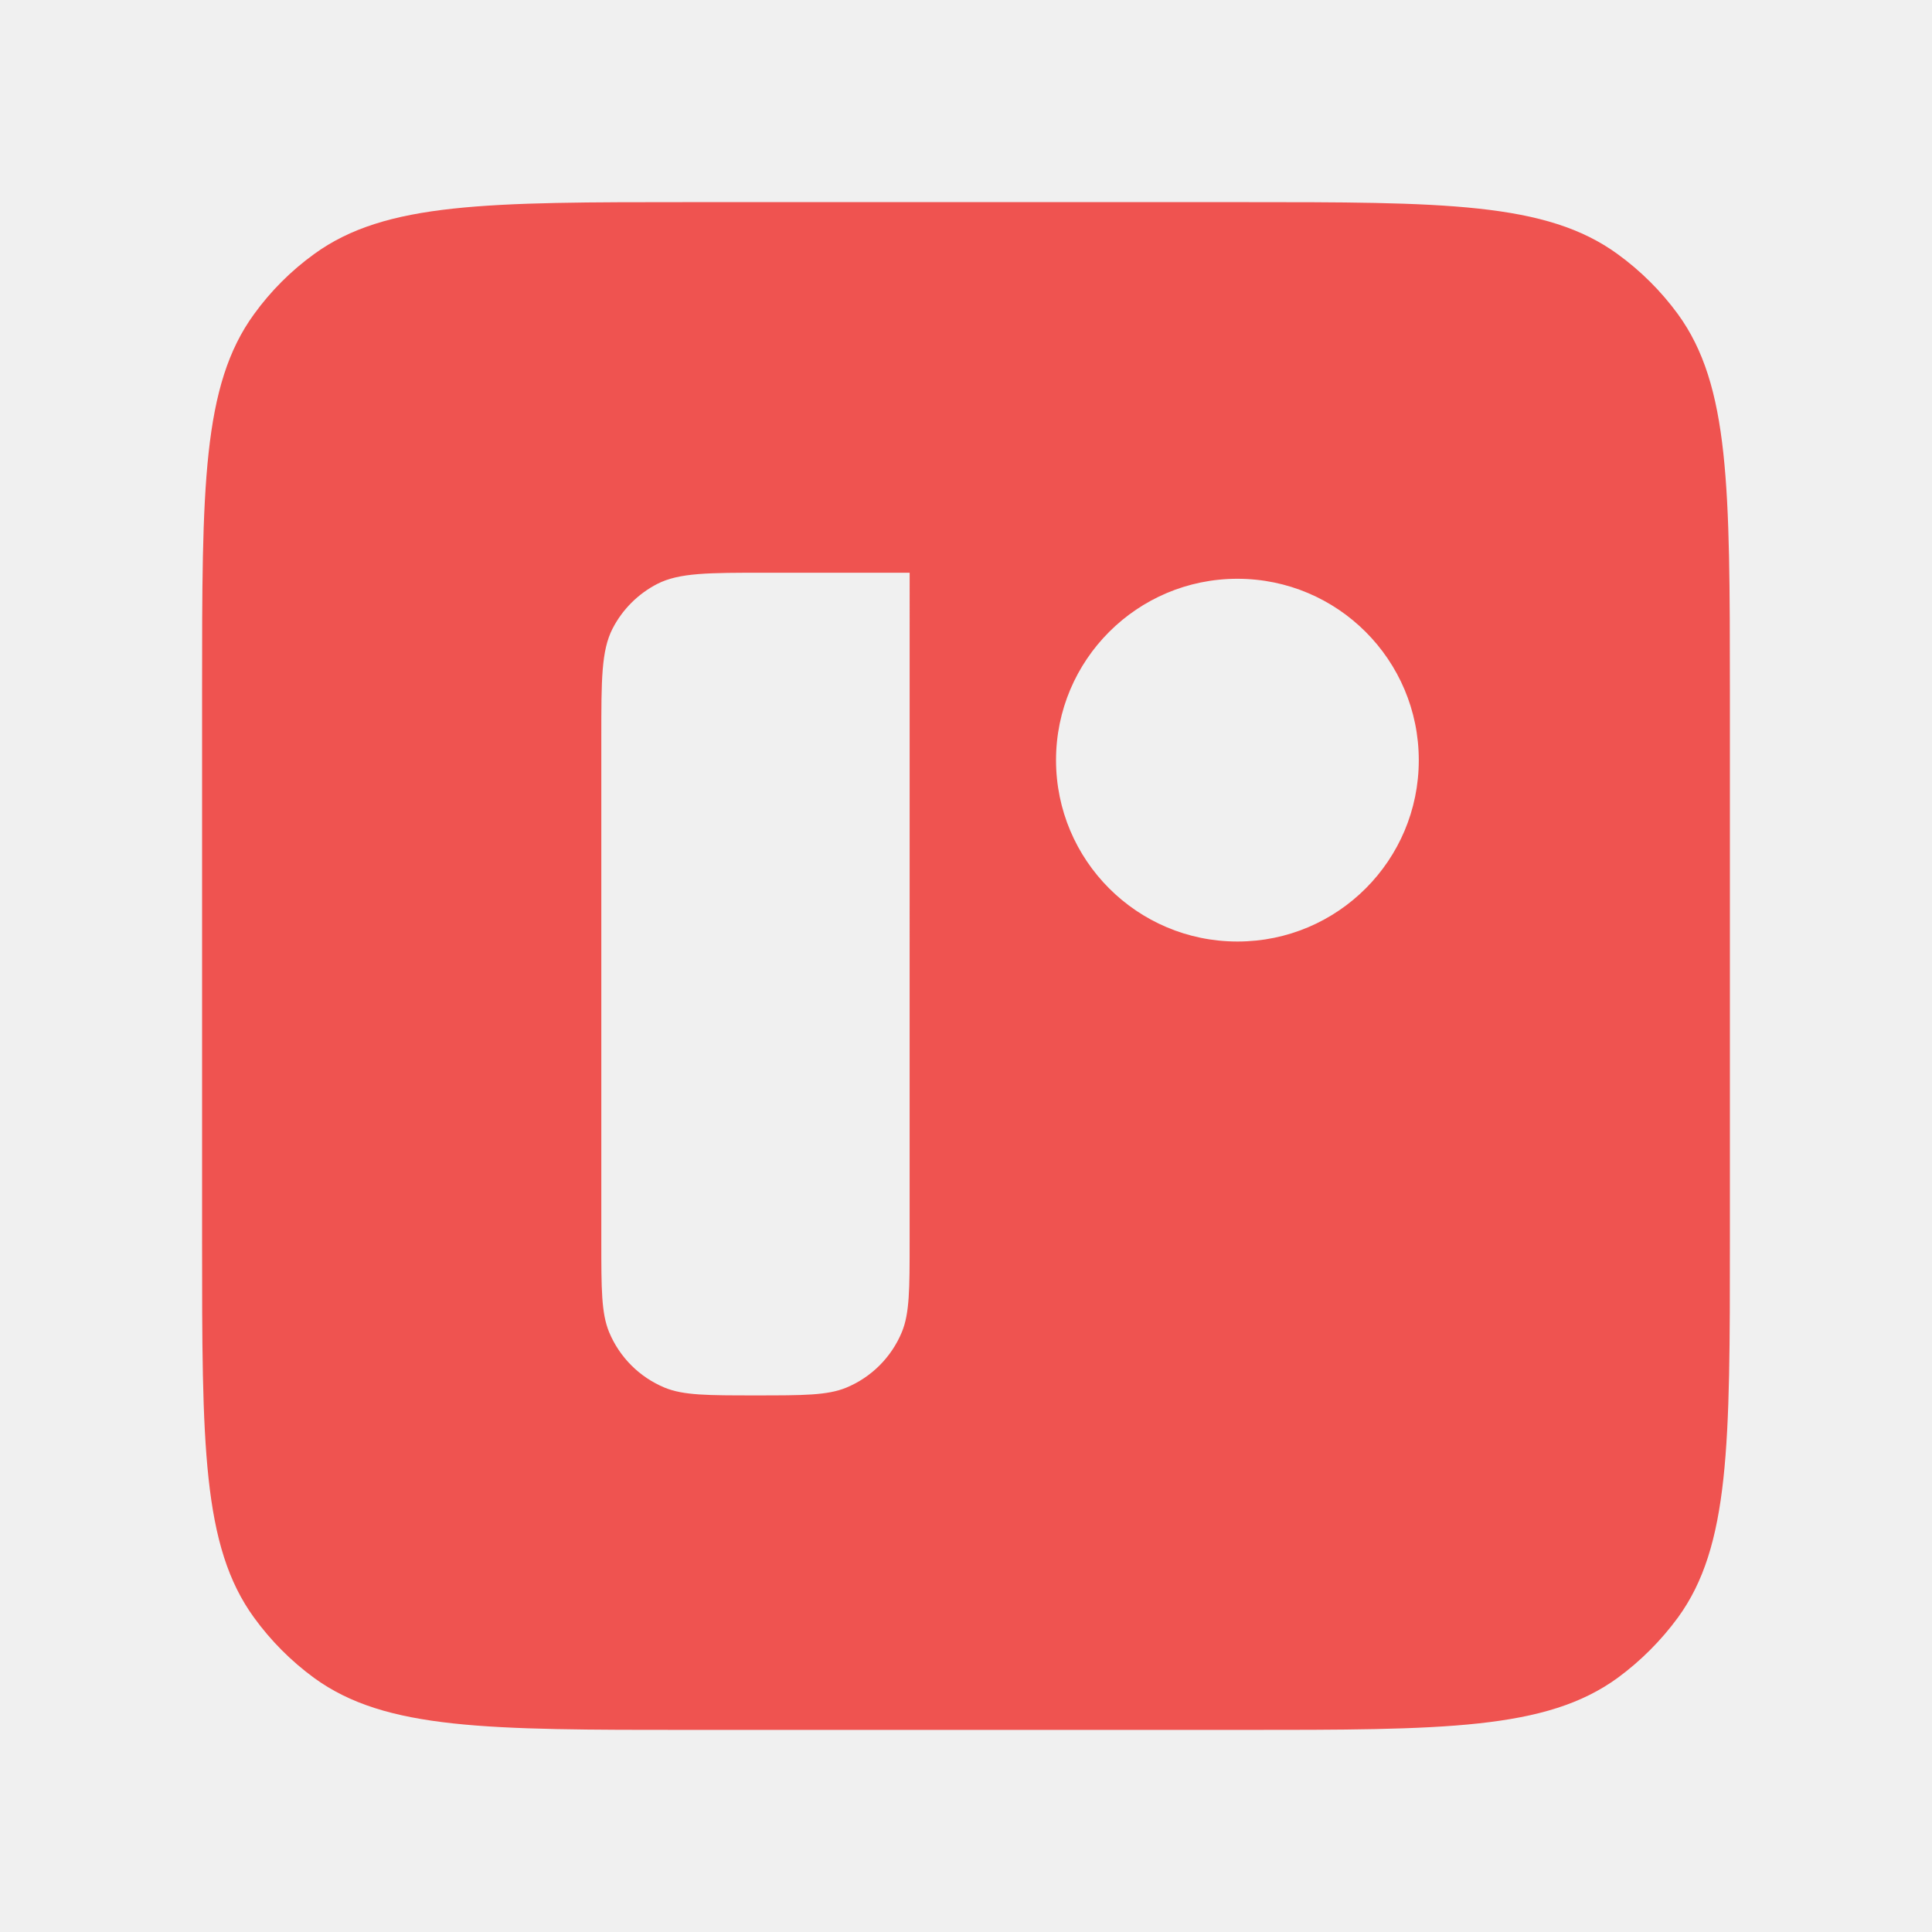
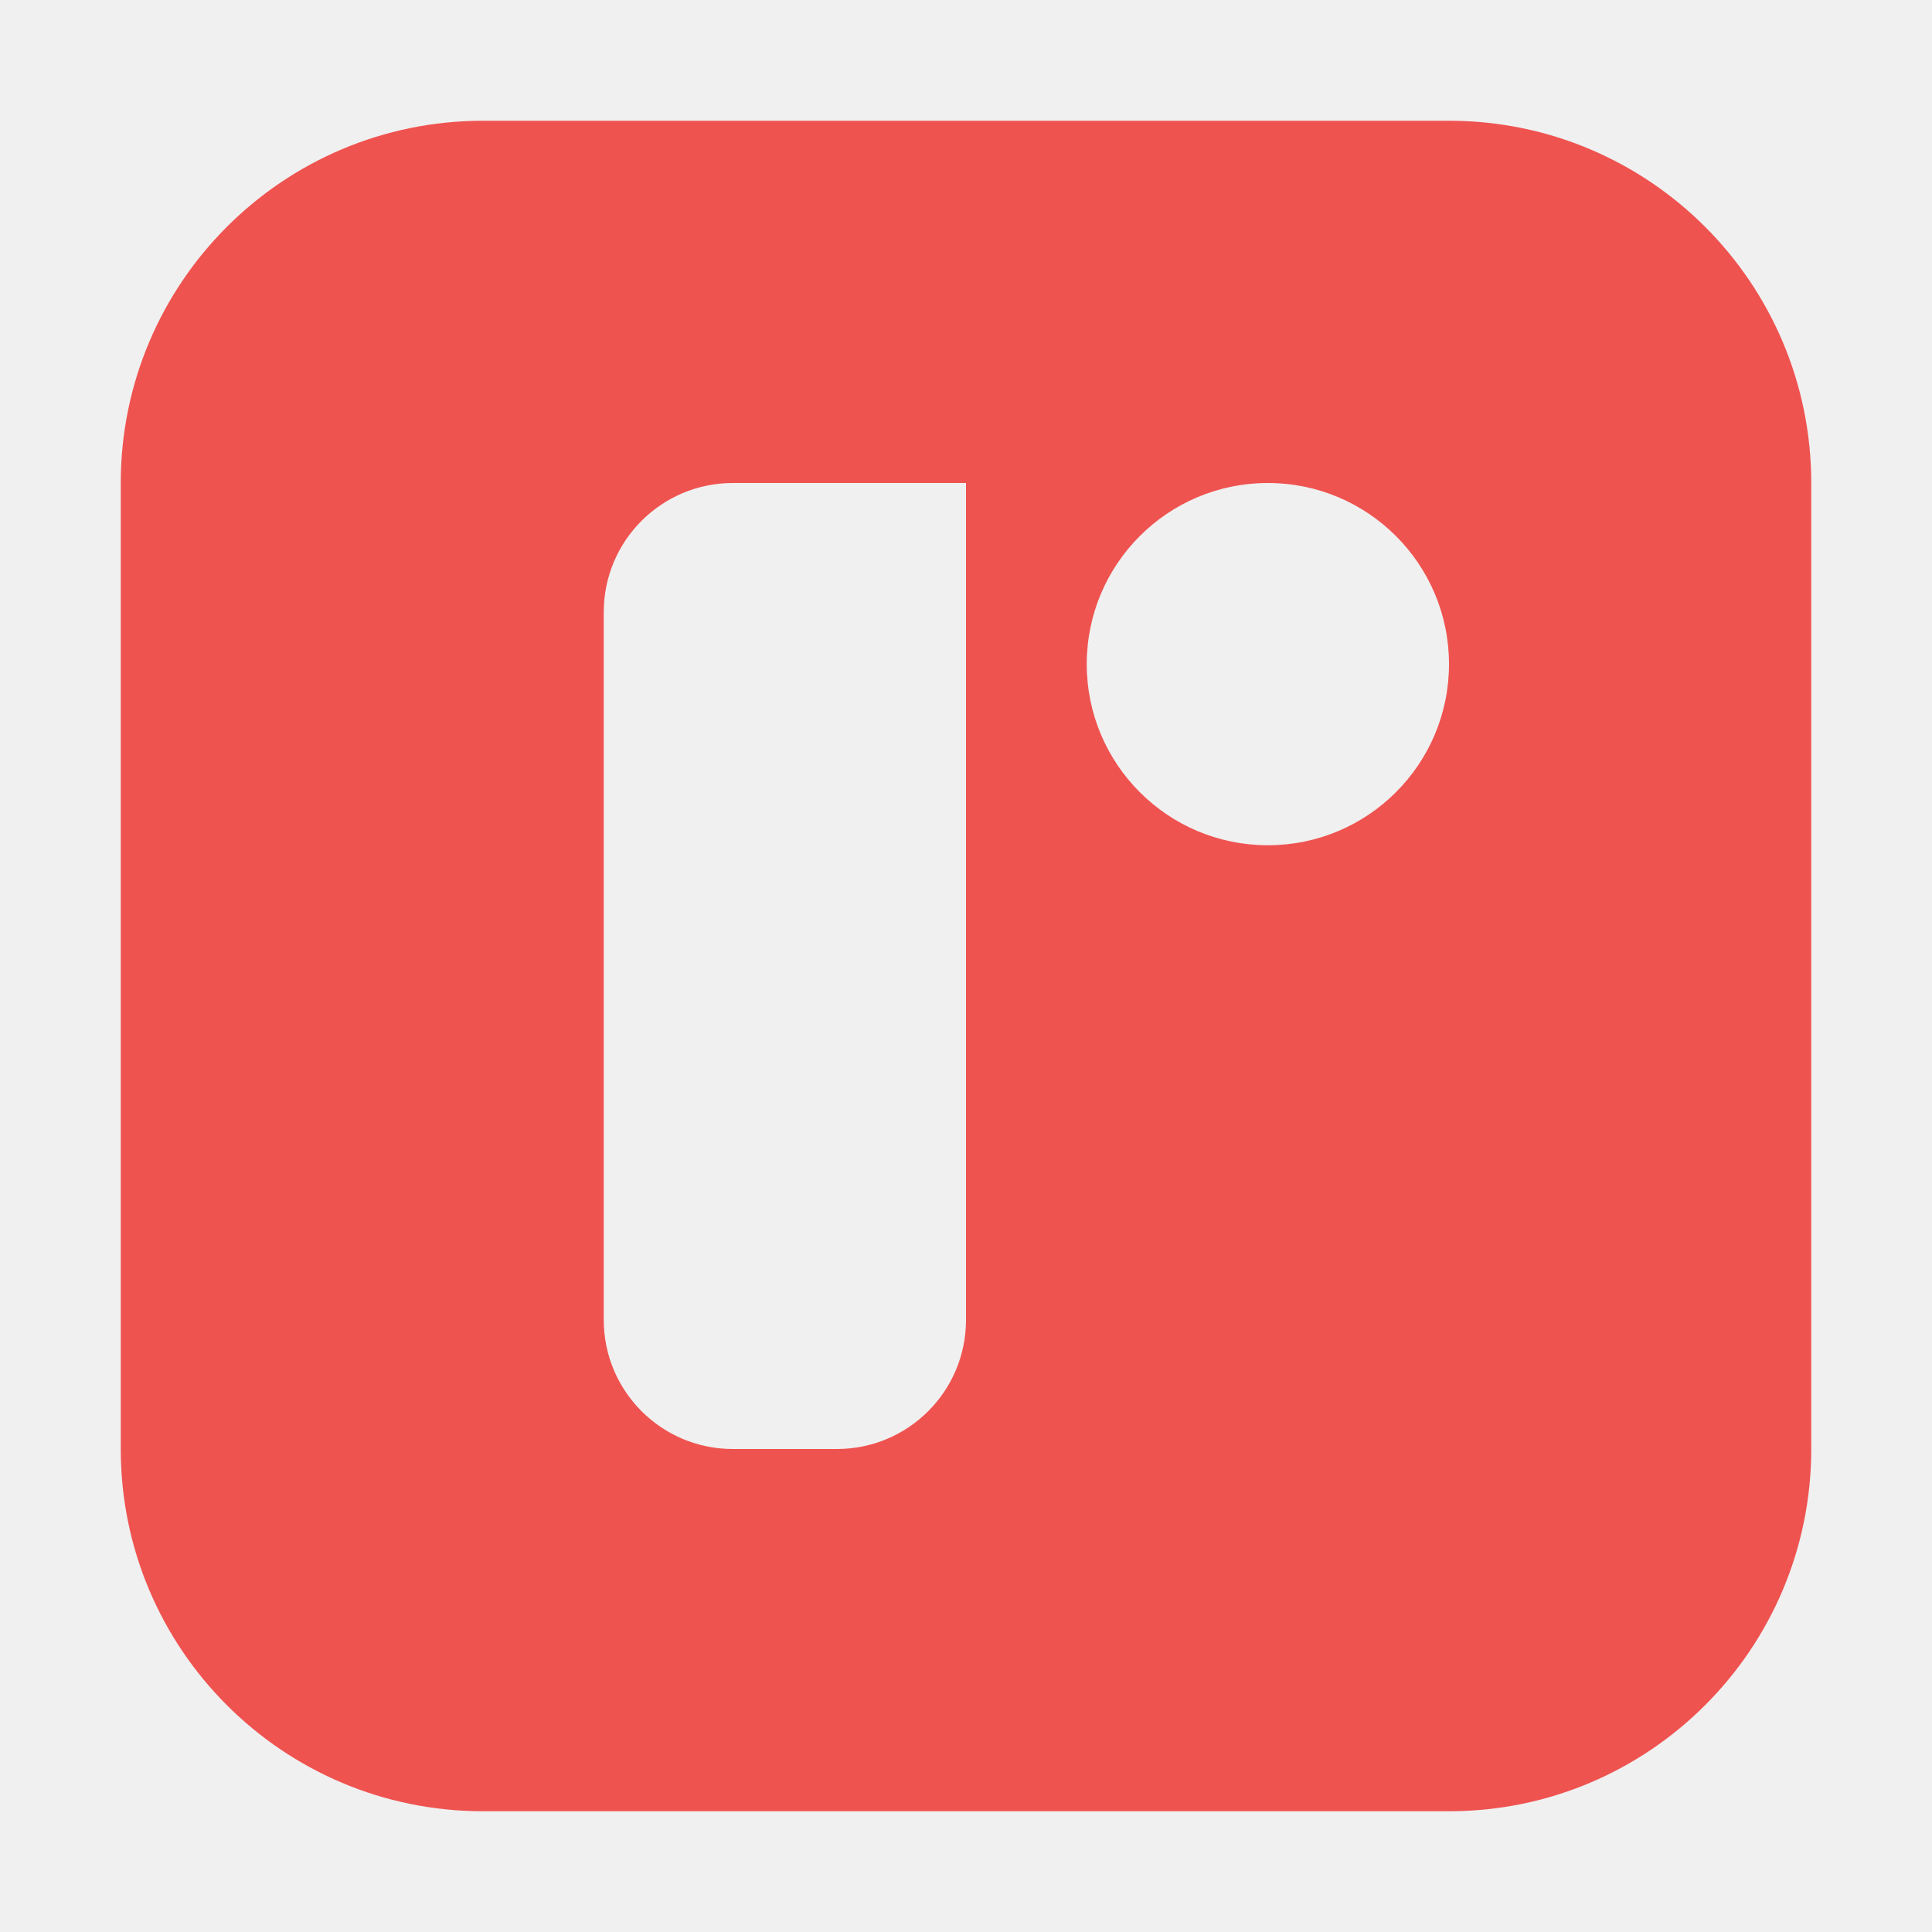
- <svg xmlns="http://www.w3.org/2000/svg" viewBox="0 0 100 100">
-   <path d="M86.847 16.258a14.201 14.201 0 0 0-3.12-3.106c-3.694-2.69-8.97-2.69-19.524-2.69H35.78c-10.552 0-15.828 0-19.524 2.69a13.867 13.867 0 0 0-3.105 3.106c-2.691 3.695-2.691 8.971-2.691 19.538v28.408c0 10.552 0 15.825 2.69 19.524a14.201 14.201 0 0 0 3.106 3.12c3.695 2.691 8.971 2.691 19.524 2.691h28.423c10.552 0 15.825 0 19.524-2.691a14.578 14.578 0 0 0 3.12-3.12c2.692-3.694 2.692-8.971 2.692-19.524V35.796c-.004-10.567-.004-15.843-2.692-19.538zm-39.765 47.99c0 2.473 0 3.724-.402 4.7a5.318 5.318 0 0 1-2.876 2.876c-.977.402-2.213.402-4.701.402-2.473 0-3.724 0-4.7-.402a5.318 5.318 0 0 1-2.876-2.875c-.403-.977-.403-2.228-.403-4.701V38.169c0-2.99 0-4.485.576-5.62a5.365 5.365 0 0 1 2.329-2.33c1.133-.575 2.631-.575 5.607-.575h7.447zm16.966-15.515a9.388 9.388 0 1 1 9.388-9.388 9.381 9.381 0 0 1-9.375 9.388z" fill="#fff" style="fill:#ef5350;stroke-width:.671" />
+ <svg xmlns="http://www.w3.org/2000/svg" viewBox="0 0 32 32">
+   <path d="M24,2H8A6,6,0,0,0,2,8V24a6,6,0,0,0,6,6H24a6,6,0,0,0,6-6V8A6,6,0,0,0,24,2ZM16,21.862A2.138,2.138,0,0,1,13.862,24H12.138A2.138,2.138,0,0,1,10,21.862V10.138A2.138,2.138,0,0,1,12.138,8H16ZM21,14a3,3,0,1,1,3-3A3,3,0,0,1,21,14Z" style="fill: #ef5350" />
</svg>
